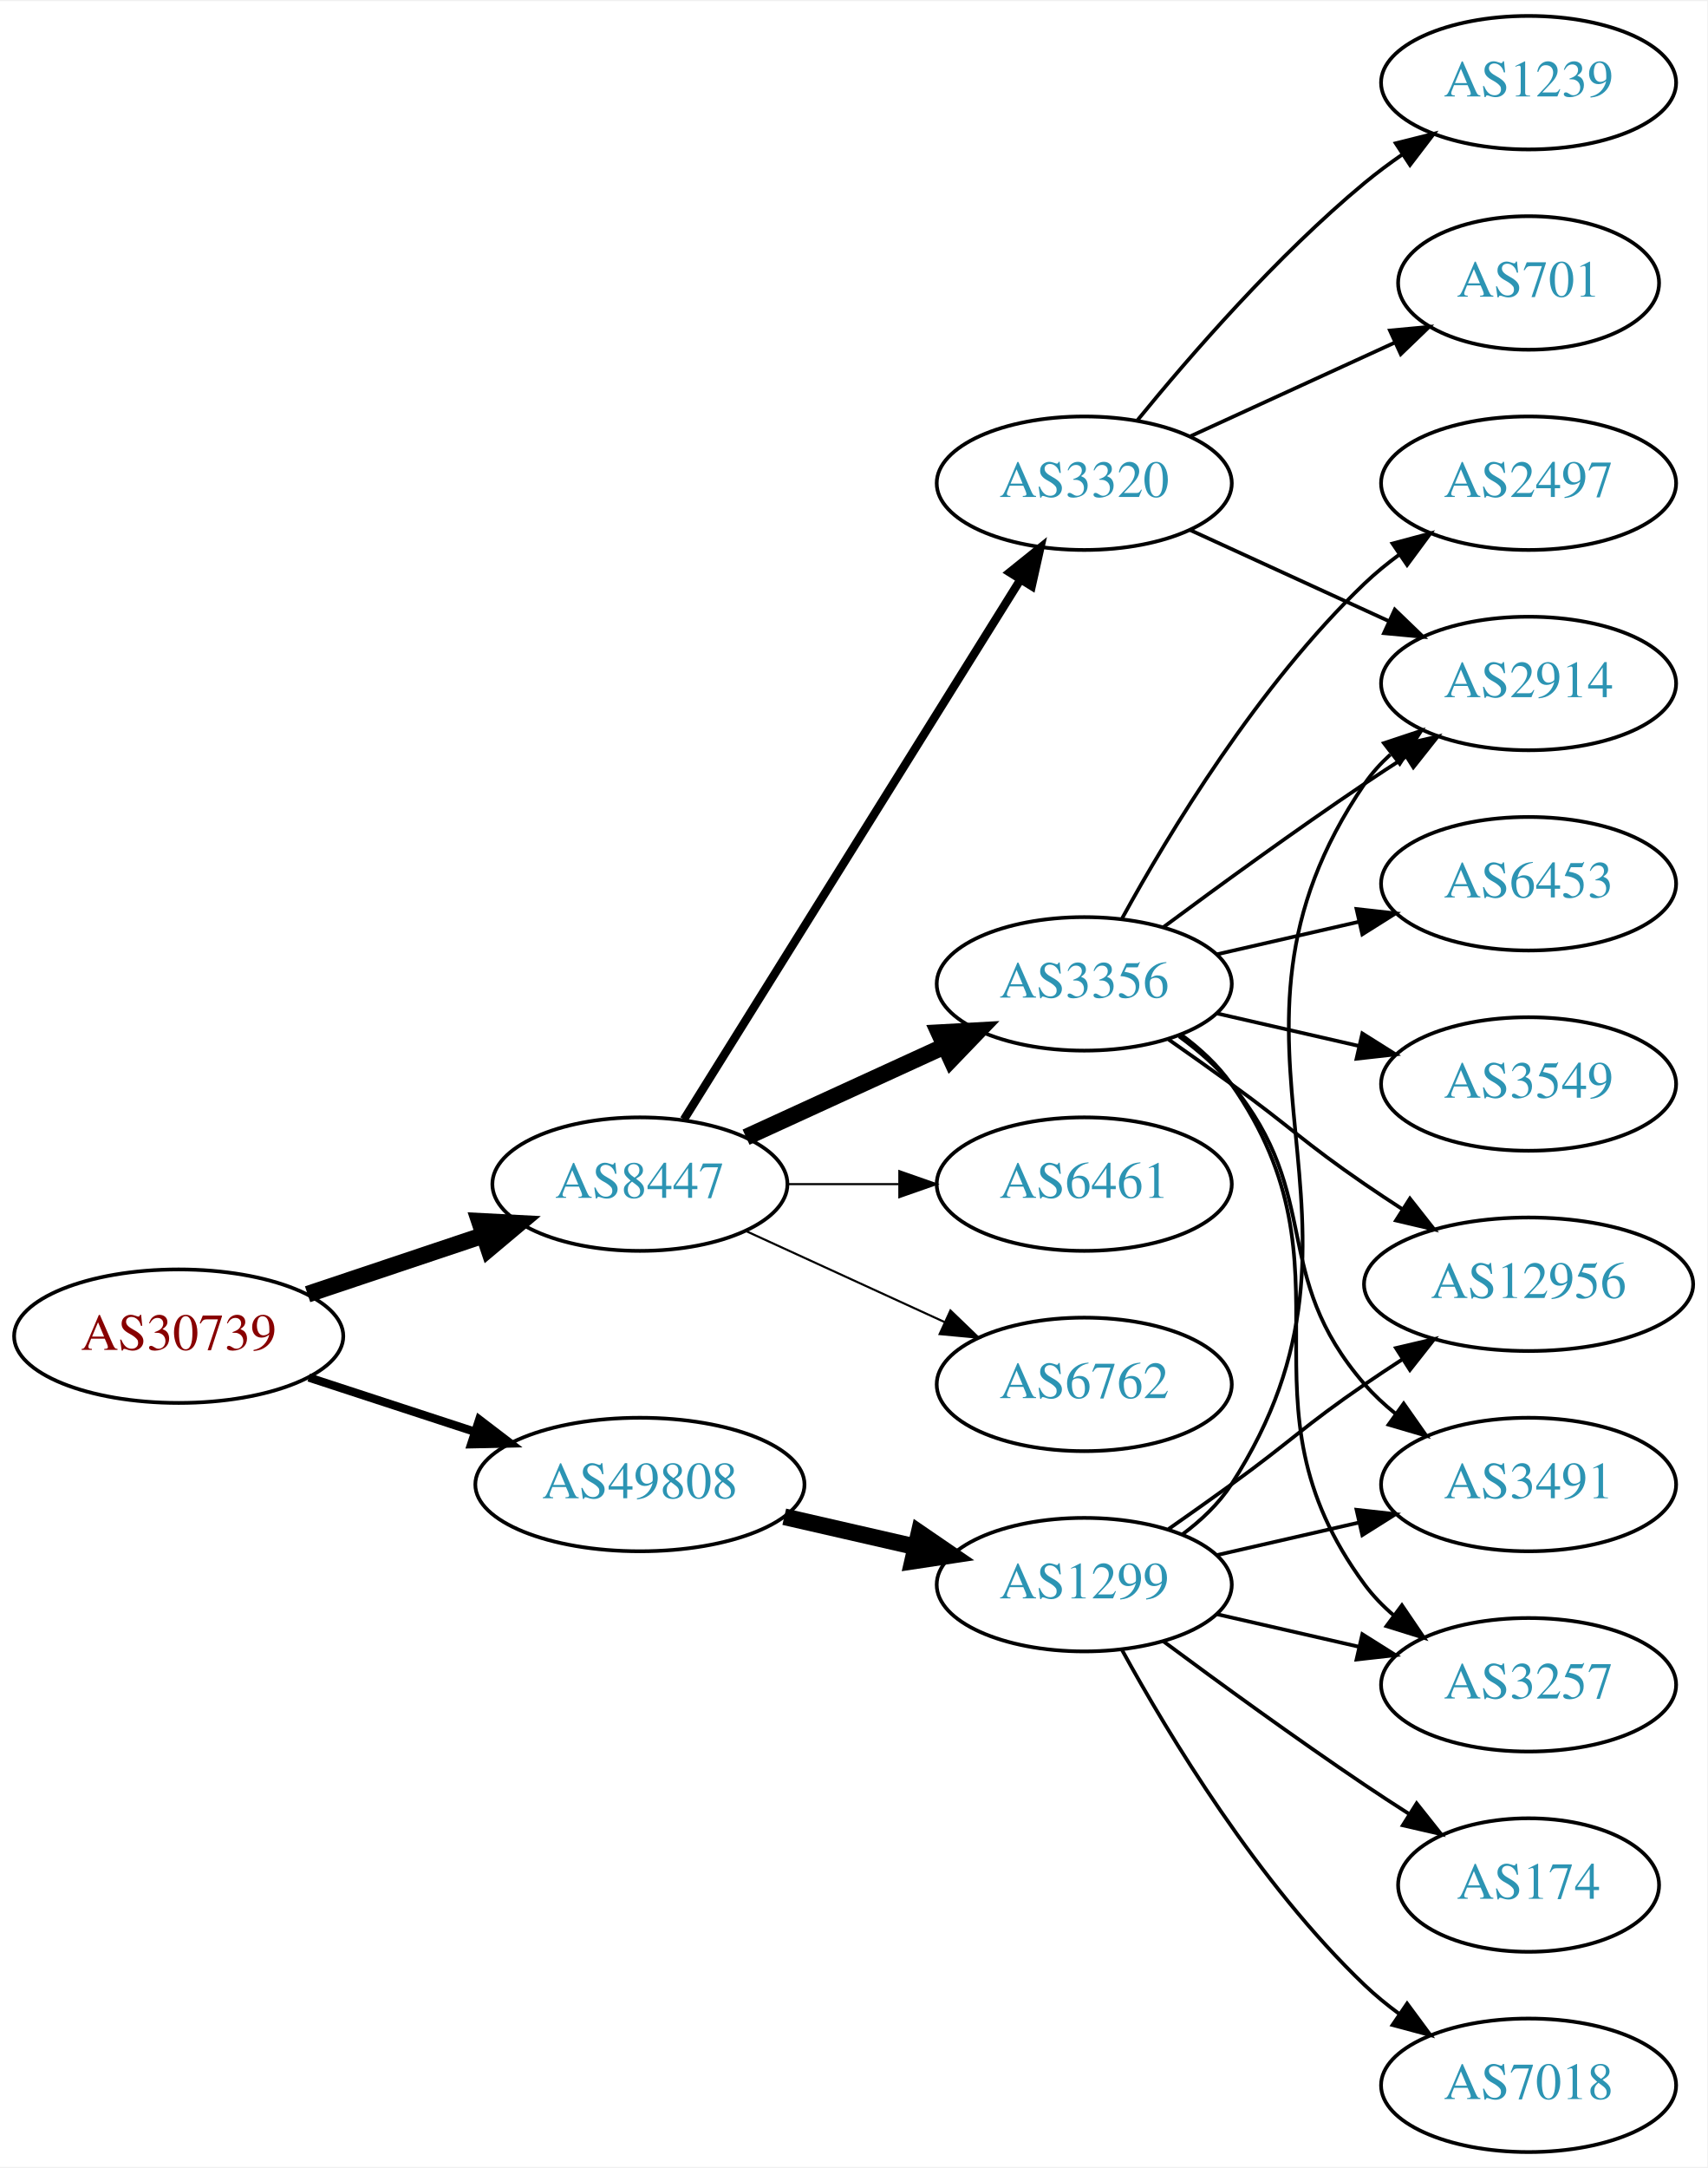
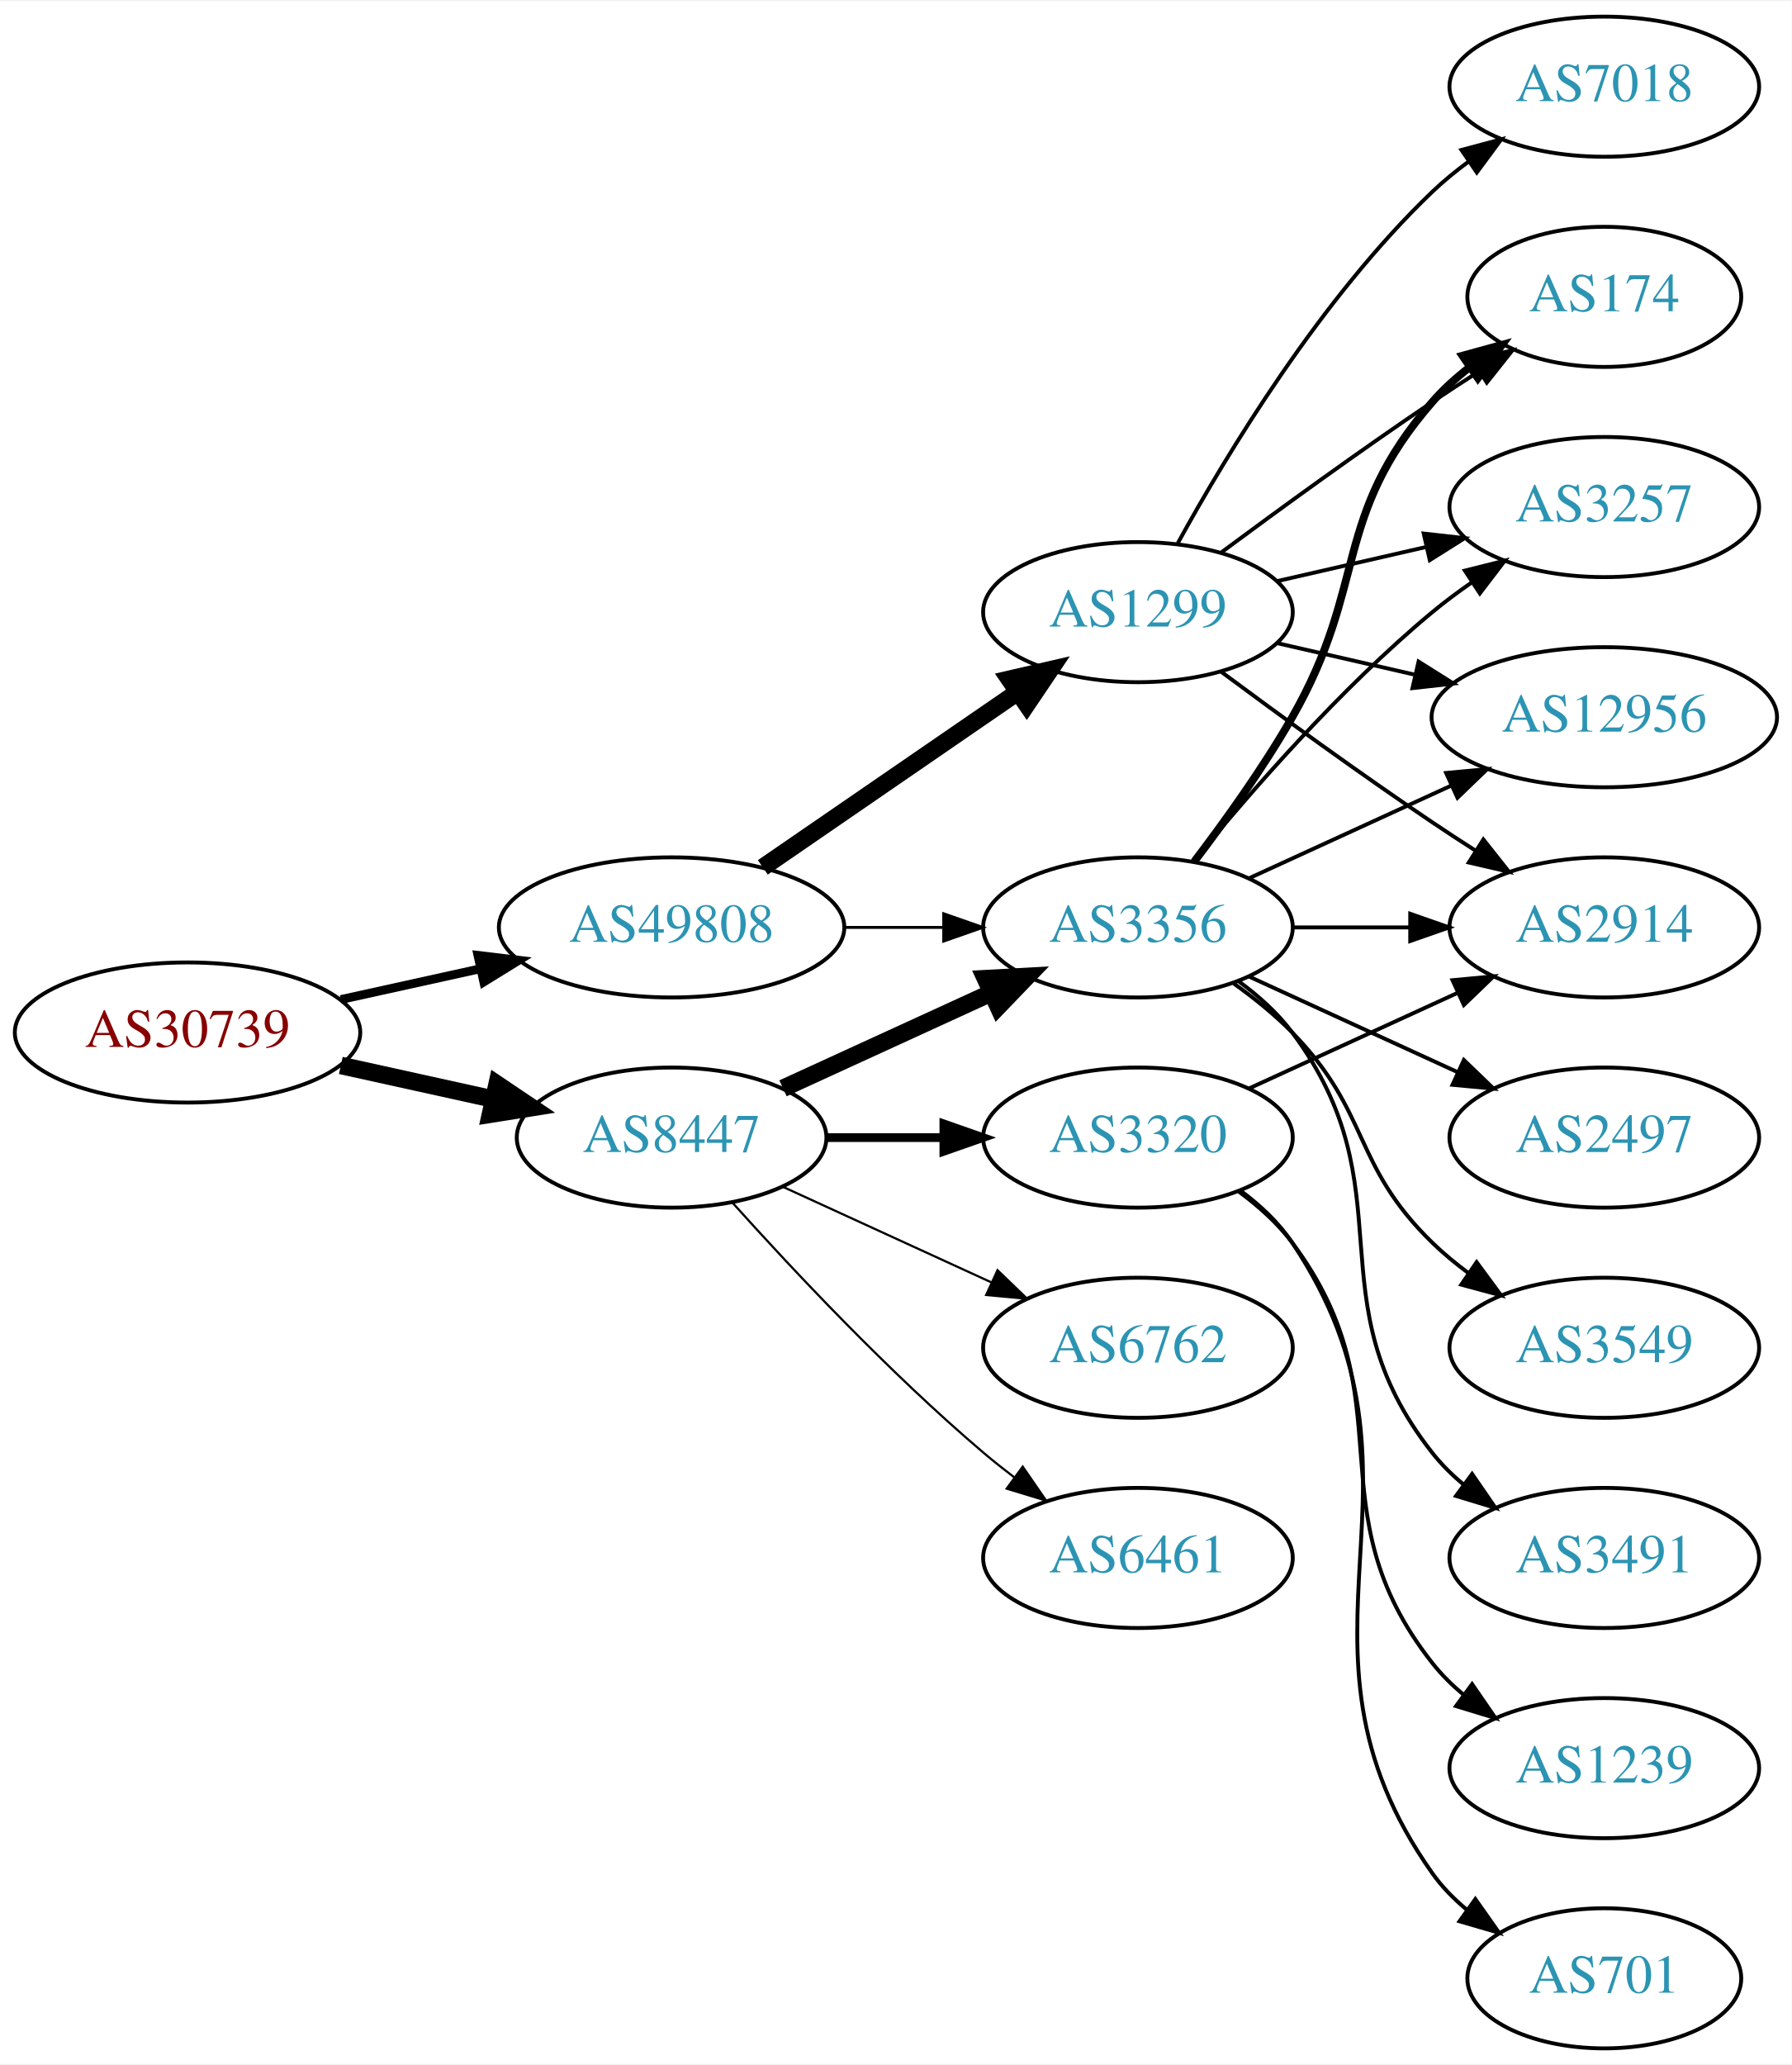
- <svg xmlns="http://www.w3.org/2000/svg" xmlns:xlink="http://www.w3.org/1999/xlink" width="460pt" height="584pt" viewBox="0.00 0.00 460.47 584.00">
-   <g id="graph0" class="graph" transform="scale(1 1) rotate(0) translate(4 580)">
-     <polygon fill="white" stroke="none" points="-4,4 -4,-580 456.469,-580 456.469,4 -4,4" />
+ <svg xmlns="http://www.w3.org/2000/svg" xmlns:xlink="http://www.w3.org/1999/xlink" width="460pt" height="530pt" viewBox="0.00 0.00 460.47 530.00">
+   <g id="graph0" class="graph" transform="scale(1 1) rotate(0) translate(4 526)">
+     <polygon fill="white" stroke="none" points="-4,4 -4,-526 456.469,-526 456.469,4 -4,4" />
    <g id="node1" class="node">
      <g id="a_node1">
        <a xlink:href="/asn/30739" xlink:title="AS30739 ~ Lenzing AG [AT]">
-           <ellipse fill="#ffffff" stroke="black" cx="44.196" cy="-220" rx="44.393" ry="18" />
-           <text text-anchor="middle" x="44.196" y="-216.3" font-family="Times,serif" font-size="14.00" fill="#880000">AS30739</text>
+           <ellipse fill="#ffffff" stroke="black" cx="44.196" cy="-261" rx="44.393" ry="18" />
+           <text text-anchor="middle" x="44.196" y="-257.3" font-family="Times,serif" font-size="14.00" fill="#880000">AS30739</text>
        </a>
      </g>
    </g>
    <g id="node2" class="node">
      <g id="a_node2">
        <a xlink:href="/asn/8447" xlink:title="AS8447 ~ A1 Telekom Austria AG [AT]">
-           <ellipse fill="#ffffff" stroke="black" cx="168.588" cy="-261" rx="39.794" ry="18" />
-           <text text-anchor="middle" x="168.588" y="-257.3" font-family="Times,serif" font-size="14.00" fill="#2c94b3">AS8447</text>
+           <ellipse fill="#ffffff" stroke="black" cx="168.588" cy="-234" rx="39.794" ry="18" />
+           <text text-anchor="middle" x="168.588" y="-230.3" font-family="Times,serif" font-size="14.00" fill="#2c94b3">AS8447</text>
        </a>
      </g>
    </g>
    <g id="edge1" class="edge">
-       <path fill="none" stroke="black" stroke-width="4.5" d="M78.964,-231.312C93.591,-236.212 110.853,-241.994 126.239,-247.148" />
-       <polygon fill="black" stroke="black" stroke-width="4.5" points="125.299,-250.986 136.032,-250.429 127.801,-243.519 125.299,-250.986" />
+       <path fill="none" stroke="black" stroke-width="4.5" d="M83.586,-252.531C95.977,-249.798 109.824,-246.743 122.644,-243.915" />
+       <polygon fill="black" stroke="black" stroke-width="4.5" points="123.742,-247.705 132.659,-241.705 122.045,-240.015 123.742,-247.705" />
    </g>
    <g id="node3" class="node">
      <g id="a_node3">
        <a xlink:href="/asn/49808" xlink:title="AS49808 ~ POWERSPEED-AS [AT]">
-           <ellipse fill="#ffffff" stroke="black" cx="168.588" cy="-180" rx="44.393" ry="18" />
-           <text text-anchor="middle" x="168.588" y="-176.3" font-family="Times,serif" font-size="14.00" fill="#2c94b3">AS49808</text>
+           <ellipse fill="#ffffff" stroke="black" cx="168.588" cy="-288" rx="44.393" ry="18" />
+           <text text-anchor="middle" x="168.588" y="-284.3" font-family="Times,serif" font-size="14.00" fill="#2c94b3">AS49808</text>
        </a>
      </g>
    </g>
    <g id="edge2" class="edge">
-       <path fill="none" stroke="black" stroke-width="2.25" d="M79.289,-208.858C93.082,-204.35 109.177,-199.09 123.819,-194.305" />
-       <polygon fill="black" stroke="black" stroke-width="2.25" points="125.26,-197.516 133.678,-191.082 123.085,-190.862 125.26,-197.516" />
+       <path fill="none" stroke="black" stroke-width="2.25" d="M83.586,-269.469C94.978,-271.982 107.6,-274.767 119.525,-277.397" />
+       <polygon fill="black" stroke="black" stroke-width="2.25" points="118.815,-280.825 129.335,-279.561 120.323,-273.989 118.815,-280.825" />
    </g>
    <g id="node4" class="node">
      <g id="a_node4">
-         <a xlink:href="/asn/6762" xlink:title="AS6762 ~ TELECOM ITALIA SPARKLE S.p.A. [IT]">
-           <ellipse fill="#ffffff" stroke="black" cx="288.431" cy="-207" rx="39.794" ry="18" />
-           <text text-anchor="middle" x="288.431" y="-203.3" font-family="Times,serif" font-size="14.00" fill="#2c94b3">AS6762</text>
+         <a xlink:href="/asn/3320" xlink:title="AS3320 ~ DTAG [DE]">
+           <ellipse fill="#ffffff" stroke="black" cx="288.431" cy="-234" rx="39.794" ry="18" />
+           <text text-anchor="middle" x="288.431" y="-230.3" font-family="Times,serif" font-size="14.00" fill="#2c94b3">AS3320</text>
        </a>
      </g>
    </g>
    <g id="edge3" class="edge">
-       <path fill="none" stroke="black" stroke-width="0.562" d="M197.217,-248.339C213.174,-241.027 233.445,-231.739 250.727,-223.819" />
-       <polygon fill="black" stroke="black" stroke-width="0.562" points="252.342,-226.929 259.975,-219.581 249.426,-220.565 252.342,-226.929" />
+       <path fill="none" stroke="black" stroke-width="2.25" d="M208.501,-234C218.054,-234 228.404,-234 238.367,-234" />
+       <polygon fill="black" stroke="black" stroke-width="2.25" points="238.559,-237.5 248.559,-234 238.559,-230.5 238.559,-237.5" />
    </g>
    <g id="node5" class="node">
      <g id="a_node5">
-         <a xlink:href="/asn/3320" xlink:title="AS3320 ~ DTAG [DE]">
-           <ellipse fill="#ffffff" stroke="black" cx="288.431" cy="-450" rx="39.794" ry="18" />
-           <text text-anchor="middle" x="288.431" y="-446.3" font-family="Times,serif" font-size="14.00" fill="#2c94b3">AS3320</text>
+         <a xlink:href="/asn/3356" xlink:title="AS3356 ~ Level 3 Parent, LLC [US]">
+           <ellipse fill="#ffffff" stroke="black" cx="288.431" cy="-288" rx="39.794" ry="18" />
+           <text text-anchor="middle" x="288.431" y="-284.3" font-family="Times,serif" font-size="14.00" fill="#2c94b3">AS3356</text>
        </a>
      </g>
    </g>
    <g id="edge4" class="edge">
-       <path fill="none" stroke="black" stroke-width="2.25" d="M180.463,-278.442C201.247,-311.775 246.707,-384.686 271.136,-423.866" />
-       <polygon fill="black" stroke="black" stroke-width="2.25" points="268.321,-425.966 276.582,-432.6 274.261,-422.263 268.321,-425.966" />
+       <path fill="none" stroke="black" stroke-width="4.5" d="M197.217,-246.661C213.174,-253.973 233.445,-263.261 250.727,-271.181" />
+       <polygon fill="black" stroke="black" stroke-width="4.5" points="249.244,-274.832 259.975,-275.419 252.524,-267.673 249.244,-274.832" />
    </g>
    <g id="node6" class="node">
      <g id="a_node6">
-         <a xlink:href="/asn/3356" xlink:title="AS3356 ~ Level 3 Parent, LLC [US]">
-           <ellipse fill="#ffffff" stroke="black" cx="288.431" cy="-315" rx="39.794" ry="18" />
-           <text text-anchor="middle" x="288.431" y="-311.3" font-family="Times,serif" font-size="14.00" fill="#2c94b3">AS3356</text>
+         <a xlink:href="/asn/6762" xlink:title="AS6762 ~ TELECOM ITALIA SPARKLE S.p.A. [IT]">
+           <ellipse fill="#ffffff" stroke="black" cx="288.431" cy="-180" rx="39.794" ry="18" />
+           <text text-anchor="middle" x="288.431" y="-176.3" font-family="Times,serif" font-size="14.00" fill="#2c94b3">AS6762</text>
        </a>
      </g>
    </g>
    <g id="edge5" class="edge">
-       <path fill="none" stroke="black" stroke-width="4.5" d="M197.217,-273.661C213.174,-280.973 233.445,-290.261 250.727,-298.181" />
-       <polygon fill="black" stroke="black" stroke-width="4.5" points="249.244,-301.832 259.975,-302.419 252.524,-294.673 249.244,-301.832" />
+       <path fill="none" stroke="black" stroke-width="0.562" d="M197.217,-221.339C213.174,-214.027 233.445,-204.739 250.727,-196.819" />
+       <polygon fill="black" stroke="black" stroke-width="0.562" points="252.342,-199.929 259.975,-192.581 249.426,-193.565 252.342,-199.929" />
    </g>
    <g id="node7" class="node">
      <g id="a_node7">
        <a xlink:href="/asn/6461" xlink:title="AS6461 ~ Zayo Bandwidth [US]">
-           <ellipse fill="#ffffff" stroke="black" cx="288.431" cy="-261" rx="39.794" ry="18" />
-           <text text-anchor="middle" x="288.431" y="-257.3" font-family="Times,serif" font-size="14.00" fill="#2c94b3">AS6461</text>
+           <ellipse fill="#ffffff" stroke="black" cx="288.431" cy="-126" rx="39.794" ry="18" />
+           <text text-anchor="middle" x="288.431" y="-122.3" font-family="Times,serif" font-size="14.00" fill="#2c94b3">AS6461</text>
        </a>
      </g>
    </g>
    <g id="edge6" class="edge">
-       <path fill="none" stroke="black" stroke-width="0.562" d="M208.501,-261C218.054,-261 228.404,-261 238.367,-261" />
-       <polygon fill="black" stroke="black" stroke-width="0.562" points="238.559,-264.5 248.559,-261 238.559,-257.5 238.559,-264.5" />
+       <path fill="none" stroke="black" stroke-width="0.562" d="M184.234,-217.275C199.535,-200.235 224.632,-173.477 248.784,-153 251.281,-150.883 253.942,-148.768 256.653,-146.707" />
+       <polygon fill="black" stroke="black" stroke-width="0.562" points="258.819,-149.459 264.83,-140.734 254.69,-143.806 258.819,-149.459" />
+     </g>
+     <g id="edge18" class="edge">
+       <path fill="none" stroke="black" stroke-width="0.75" d="M212.799,-288C221.112,-288 229.875,-288 238.357,-288" />
+       <polygon fill="black" stroke="black" stroke-width="0.75" points="238.516,-291.5 248.516,-288 238.516,-284.5 238.516,-291.5" />
    </g>
    <g id="node17" class="node">
      <g id="a_node17">
        <a xlink:href="/asn/1299" xlink:title="AS1299 ~ Telia Carrier [EU]">
-           <ellipse fill="#ffffff" stroke="black" cx="288.431" cy="-153" rx="39.794" ry="18" />
-           <text text-anchor="middle" x="288.431" y="-149.3" font-family="Times,serif" font-size="14.00" fill="#2c94b3">AS1299</text>
+           <ellipse fill="#ffffff" stroke="black" cx="288.431" cy="-369" rx="39.794" ry="18" />
+           <text text-anchor="middle" x="288.431" y="-365.3" font-family="Times,serif" font-size="14.00" fill="#2c94b3">AS1299</text>
        </a>
      </g>
    </g>
    <g id="edge17" class="edge">
-       <path fill="none" stroke="black" stroke-width="4.5" d="M207.523,-171.308C218.764,-168.733 231.176,-165.889 242.799,-163.226" />
-       <polygon fill="black" stroke="black" stroke-width="4.5" points="243.893,-167.015 252.761,-160.943 242.134,-159.339 243.893,-167.015" />
+       <path fill="none" stroke="black" stroke-width="4.5" d="M192.031,-303.426C210.612,-316.198 237.173,-334.455 257.553,-348.463" />
+       <polygon fill="black" stroke="black" stroke-width="4.5" points="255.396,-351.758 265.867,-354.178 259.856,-345.269 255.396,-351.758" />
    </g>
    <g id="node8" class="node">
      <g id="a_node8">
        <a xlink:href="/asn/2914" xlink:title="AS2914 ~ NTT America, Inc. [US]">
-           <ellipse fill="#ffffff" stroke="black" cx="408.273" cy="-396" rx="39.794" ry="18" />
-           <text text-anchor="middle" x="408.273" y="-392.3" font-family="Times,serif" font-size="14.00" fill="#2c94b3">AS2914</text>
+           <ellipse fill="#ffffff" stroke="black" cx="408.273" cy="-288" rx="39.794" ry="18" />
+           <text text-anchor="middle" x="408.273" y="-284.3" font-family="Times,serif" font-size="14.00" fill="#2c94b3">AS2914</text>
        </a>
      </g>
    </g>
    <g id="edge7" class="edge">
-       <path fill="none" stroke="black" d="M317.06,-437.339C333.017,-430.027 353.287,-420.739 370.57,-412.819" />
-       <polygon fill="black" stroke="black" points="372.185,-415.929 379.818,-408.581 369.269,-409.565 372.185,-415.929" />
+       <path fill="none" stroke="black" d="M317.06,-246.661C333.017,-253.973 353.287,-263.261 370.57,-271.181" />
+       <polygon fill="black" stroke="black" points="369.269,-274.435 379.818,-275.419 372.185,-268.071 369.269,-274.435" />
    </g>
    <g id="node9" class="node">
      <g id="a_node9">
        <a xlink:href="/asn/1239" xlink:title="AS1239 ~ Sprint [US]">
-           <ellipse fill="#ffffff" stroke="black" cx="408.273" cy="-558" rx="39.794" ry="18" />
-           <text text-anchor="middle" x="408.273" y="-554.3" font-family="Times,serif" font-size="14.00" fill="#2c94b3">AS1239</text>
+           <ellipse fill="#ffffff" stroke="black" cx="408.273" cy="-72" rx="39.794" ry="18" />
+           <text text-anchor="middle" x="408.273" y="-68.3" font-family="Times,serif" font-size="14.00" fill="#2c94b3">AS1239</text>
        </a>
      </g>
    </g>
    <g id="edge8" class="edge">
-       <path fill="none" stroke="black" d="M302.85,-467.065C316.964,-484.375 340.379,-511.345 364.077,-531 367.294,-533.668 370.794,-536.27 374.365,-538.741" />
-       <polygon fill="black" stroke="black" points="372.442,-541.666 382.721,-544.236 376.288,-535.817 372.442,-541.666" />
+       <path fill="none" stroke="black" d="M314.362,-220.118C319.438,-216.389 324.356,-211.984 328.077,-207 358.349,-166.458 332.779,-138.754 364.077,-99 366.402,-96.047 369.146,-93.33 372.105,-90.853" />
+       <polygon fill="black" stroke="black" points="374.298,-93.585 380.302,-84.855 370.165,-87.936 374.298,-93.585" />
    </g>
    <g id="node10" class="node">
      <g id="a_node10">
        <a xlink:href="/asn/701" xlink:title="AS701 ~ UUNET [US]">
-           <ellipse fill="#ffffff" stroke="black" cx="408.273" cy="-504" rx="35.194" ry="18" />
-           <text text-anchor="middle" x="408.273" y="-500.3" font-family="Times,serif" font-size="14.00" fill="#2c94b3">AS701</text>
+           <ellipse fill="#ffffff" stroke="black" cx="408.273" cy="-18" rx="35.194" ry="18" />
+           <text text-anchor="middle" x="408.273" y="-14.3" font-family="Times,serif" font-size="14.00" fill="#2c94b3">AS701</text>
        </a>
      </g>
    </g>
    <g id="edge9" class="edge">
-       <path fill="none" stroke="black" d="M317.06,-462.661C333.476,-470.183 354.457,-479.798 372.054,-487.861" />
-       <polygon fill="black" stroke="black" points="370.883,-491.174 381.432,-492.158 373.799,-484.811 370.883,-491.174" />
-     </g>
-     <g id="edge11" class="edge">
-       <path fill="none" stroke="black" d="M309.761,-330.277C324.623,-341.304 345.368,-356.407 364.077,-369 367.626,-371.389 371.377,-373.839 375.125,-376.242" />
-       <polygon fill="black" stroke="black" points="373.451,-379.325 383.774,-381.712 377.193,-373.409 373.451,-379.325" />
+       <path fill="none" stroke="black" d="M314.75,-220.393C319.806,-216.649 324.617,-212.169 328.077,-207 369.102,-145.706 321.498,-105.225 364.077,-45 366.547,-41.507 369.626,-38.37 372.995,-35.579" />
+       <polygon fill="black" stroke="black" points="375.134,-38.352 381.235,-29.69 371.064,-32.657 375.134,-38.352" />
+     </g>
+     <g id="edge13" class="edge">
+       <path fill="none" stroke="black" d="M328.343,-288C337.897,-288 348.246,-288 358.209,-288" />
+       <polygon fill="black" stroke="black" points="358.402,-291.5 368.402,-288 358.402,-284.5 358.402,-291.5" />
    </g>
    <g id="node11" class="node">
      <g id="a_node11">
-         <a xlink:href="/asn/12956" xlink:title="AS12956 ~ TELXIUS [ES]">
-           <ellipse fill="#ffffff" stroke="black" cx="408.273" cy="-234" rx="44.393" ry="18" />
-           <text text-anchor="middle" x="408.273" y="-230.3" font-family="Times,serif" font-size="14.00" fill="#2c94b3">AS12956</text>
+         <a xlink:href="/asn/174" xlink:title="AS174 ~ Cogent Communications [US]">
+           <ellipse fill="#ffffff" stroke="black" cx="408.273" cy="-450" rx="35.194" ry="18" />
+           <text text-anchor="middle" x="408.273" y="-446.3" font-family="Times,serif" font-size="14.00" fill="#2c94b3">AS174</text>
        </a>
      </g>
    </g>
    <g id="edge10" class="edge">
-       <path fill="none" stroke="black" d="M311.188,-299.991C316.722,-296.121 322.641,-291.936 328.077,-288 344.277,-276.271 347.583,-272.311 364.077,-261 367.348,-258.757 370.798,-256.472 374.265,-254.227" />
-       <polygon fill="black" stroke="black" points="376.266,-257.102 382.823,-248.78 372.507,-251.197 376.266,-257.102" />
+       <path fill="none" stroke="black" stroke-width="2" d="M302.892,-304.913C310.785,-315.27 320.634,-328.992 328.077,-342 347.642,-376.194 338.243,-393.258 364.077,-423 366.883,-426.23 370.17,-429.203 373.658,-431.902" />
+       <polygon fill="black" stroke="black" stroke-width="2" points="371.81,-434.879 382.025,-437.69 375.792,-429.122 371.81,-434.879" />
    </g>
    <g id="node12" class="node">
      <g id="a_node12">
-         <a xlink:href="/asn/3491" xlink:title="AS3491 ~ PCCW Global, Inc. [US]">
-           <ellipse fill="#ffffff" stroke="black" cx="408.273" cy="-180" rx="39.794" ry="18" />
-           <text text-anchor="middle" x="408.273" y="-176.3" font-family="Times,serif" font-size="14.00" fill="#2c94b3">AS3491</text>
-         </a>
-       </g>
-     </g>
-     <g id="edge12" class="edge">
-       <path fill="none" stroke="black" d="M314.012,-300.844C319.106,-297.128 324.12,-292.799 328.077,-288 353.142,-257.606 338.243,-236.742 364.077,-207 366.542,-204.162 369.379,-201.523 372.397,-199.094" />
-       <polygon fill="black" stroke="black" points="374.583,-201.833 380.675,-193.164 370.507,-196.142 374.583,-201.833" />
+         <a xlink:href="/asn/2497" xlink:title="AS2497 ~ Internet Initiative Japan Inc. [JP]">
+           <ellipse fill="#ffffff" stroke="black" cx="408.273" cy="-234" rx="39.794" ry="18" />
+           <text text-anchor="middle" x="408.273" y="-230.3" font-family="Times,serif" font-size="14.00" fill="#2c94b3">AS2497</text>
+         </a>
+       </g>
+     </g>
+     <g id="edge11" class="edge">
+       <path fill="none" stroke="black" d="M317.06,-275.339C333.017,-268.027 353.287,-258.739 370.57,-250.819" />
+       <polygon fill="black" stroke="black" points="372.185,-253.929 379.818,-246.581 369.269,-247.565 372.185,-253.929" />
    </g>
    <g id="node13" class="node">
      <g id="a_node13">
-         <a xlink:href="/asn/6453" xlink:title="AS6453 ~ TATA COMMUNICATIONS (AMERICA) INC [US]">
-           <ellipse fill="#ffffff" stroke="black" cx="408.273" cy="-342" rx="39.794" ry="18" />
-           <text text-anchor="middle" x="408.273" y="-338.3" font-family="Times,serif" font-size="14.00" fill="#2c94b3">AS6453</text>
-         </a>
-       </g>
-     </g>
-     <g id="edge13" class="edge">
-       <path fill="none" stroke="black" d="M324.15,-322.955C336.15,-325.704 349.771,-328.825 362.463,-331.733" />
-       <polygon fill="black" stroke="black" points="361.866,-335.187 372.395,-334.009 363.429,-328.364 361.866,-335.187" />
+         <a xlink:href="/asn/3257" xlink:title="AS3257 ~ GTT [DE]">
+           <ellipse fill="#ffffff" stroke="black" cx="408.273" cy="-396" rx="39.794" ry="18" />
+           <text text-anchor="middle" x="408.273" y="-392.3" font-family="Times,serif" font-size="14.00" fill="#2c94b3">AS3257</text>
+         </a>
+       </g>
+     </g>
+     <g id="edge12" class="edge">
+       <path fill="none" stroke="black" d="M302.85,-305.065C316.964,-322.375 340.379,-349.345 364.077,-369 367.294,-371.668 370.794,-374.27 374.365,-376.741" />
+       <polygon fill="black" stroke="black" points="372.442,-379.666 382.721,-382.236 376.288,-373.817 372.442,-379.666" />
    </g>
    <g id="node14" class="node">
      <g id="a_node14">
-         <a xlink:href="/asn/3549" xlink:title="AS3549 ~ Level 3 Parent, LLC [US]">
-           <ellipse fill="#ffffff" stroke="black" cx="408.273" cy="-288" rx="39.794" ry="18" />
-           <text text-anchor="middle" x="408.273" y="-284.3" font-family="Times,serif" font-size="14.00" fill="#2c94b3">AS3549</text>
+         <a xlink:href="/asn/12956" xlink:title="AS12956 ~ TELXIUS [ES]">
+           <ellipse fill="#ffffff" stroke="black" cx="408.273" cy="-342" rx="44.393" ry="18" />
+           <text text-anchor="middle" x="408.273" y="-338.3" font-family="Times,serif" font-size="14.00" fill="#2c94b3">AS12956</text>
        </a>
      </g>
    </g>
    <g id="edge14" class="edge">
-       <path fill="none" stroke="black" d="M324.15,-307.045C336.15,-304.296 349.771,-301.175 362.463,-298.267" />
-       <polygon fill="black" stroke="black" points="363.429,-301.636 372.395,-295.991 361.866,-294.813 363.429,-301.636" />
+       <path fill="none" stroke="black" d="M317.06,-300.661C332.557,-307.762 352.124,-316.728 369.071,-324.494" />
+       <polygon fill="black" stroke="black" points="367.624,-327.681 378.173,-328.665 370.54,-321.317 367.624,-327.681" />
    </g>
    <g id="node15" class="node">
      <g id="a_node15">
-         <a xlink:href="/asn/2497" xlink:title="AS2497 ~ Internet Initiative Japan Inc. [JP]">
-           <ellipse fill="#ffffff" stroke="black" cx="408.273" cy="-450" rx="39.794" ry="18" />
-           <text text-anchor="middle" x="408.273" y="-446.3" font-family="Times,serif" font-size="14.00" fill="#2c94b3">AS2497</text>
+         <a xlink:href="/asn/3549" xlink:title="AS3549 ~ Level 3 Parent, LLC [US]">
+           <ellipse fill="#ffffff" stroke="black" cx="408.273" cy="-180" rx="39.794" ry="18" />
+           <text text-anchor="middle" x="408.273" y="-176.3" font-family="Times,serif" font-size="14.00" fill="#2c94b3">AS3549</text>
        </a>
      </g>
    </g>
    <g id="edge15" class="edge">
-       <path fill="none" stroke="black" d="M298.672,-332.713C311.218,-355.561 335.394,-395.611 364.077,-423 366.946,-425.739 370.134,-428.347 373.443,-430.785" />
-       <polygon fill="black" stroke="black" points="371.567,-433.742 381.803,-436.477 375.507,-427.956 371.567,-433.742" />
+       <path fill="none" stroke="black" d="M313.025,-273.611C318.281,-269.852 323.613,-265.563 328.077,-261 348.25,-240.383 343.384,-227.094 364.077,-207 366.922,-204.237 370.096,-201.614 373.396,-199.166" />
+       <polygon fill="black" stroke="black" points="375.462,-201.994 381.744,-193.462 371.513,-196.214 375.462,-201.994" />
    </g>
    <g id="node16" class="node">
      <g id="a_node16">
-         <a xlink:href="/asn/3257" xlink:title="AS3257 ~ GTT [DE]">
+         <a xlink:href="/asn/3491" xlink:title="AS3491 ~ PCCW Global, Inc. [US]">
          <ellipse fill="#ffffff" stroke="black" cx="408.273" cy="-126" rx="39.794" ry="18" />
-           <text text-anchor="middle" x="408.273" y="-122.3" font-family="Times,serif" font-size="14.00" fill="#2c94b3">AS3257</text>
+           <text text-anchor="middle" x="408.273" y="-122.3" font-family="Times,serif" font-size="14.00" fill="#2c94b3">AS3491</text>
        </a>
      </g>
    </g>
    <g id="edge16" class="edge">
-       <path fill="none" stroke="black" d="M314.59,-301.284C319.654,-297.545 324.51,-293.096 328.077,-288 363.691,-237.131 327.174,-202.941 364.077,-153 366.311,-149.977 368.994,-147.214 371.914,-144.707" />
-       <polygon fill="black" stroke="black" points="374.109,-147.437 380.058,-138.669 369.94,-141.814 374.109,-147.437" />
+       <path fill="none" stroke="black" d="M314.362,-274.118C319.438,-270.389 324.356,-265.984 328.077,-261 358.349,-220.458 332.779,-192.754 364.077,-153 366.402,-150.047 369.146,-147.33 372.105,-144.853" />
+       <polygon fill="black" stroke="black" points="374.298,-147.585 380.302,-138.855 370.165,-141.936 374.298,-147.585" />
+     </g>
+     <g id="edge19" class="edge">
+       <path fill="none" stroke="black" d="M309.761,-353.723C324.623,-342.696 345.368,-327.593 364.077,-315 367.626,-312.611 371.377,-310.161 375.125,-307.758" />
+       <polygon fill="black" stroke="black" points="377.193,-310.591 383.774,-302.288 373.451,-304.675 377.193,-310.591" />
+     </g>
+     <g id="edge20" class="edge">
+       <path fill="none" stroke="black" d="M309.761,-384.277C324.623,-395.304 345.368,-410.407 364.077,-423 367.895,-425.569 371.945,-428.21 375.975,-430.786" />
+       <polygon fill="black" stroke="black" points="374.344,-433.895 384.669,-436.271 378.079,-427.975 374.344,-433.895" />
+     </g>
+     <g id="edge21" class="edge">
+       <path fill="none" stroke="black" d="M324.15,-376.955C336.15,-379.704 349.771,-382.825 362.463,-385.733" />
+       <polygon fill="black" stroke="black" points="361.866,-389.187 372.395,-388.009 363.429,-382.364 361.866,-389.187" />
    </g>
    <g id="edge23" class="edge">
-       <path fill="none" stroke="black" d="M314.867,-166.53C319.917,-170.278 324.696,-174.779 328.077,-180 374.552,-251.778 315.781,-298.434 364.077,-369 366.025,-371.846 368.382,-374.452 370.978,-376.824" />
-       <polygon fill="black" stroke="black" points="369.257,-379.917 379.315,-383.249 373.53,-374.372 369.257,-379.917" />
-     </g>
-     <g id="edge19" class="edge">
-       <path fill="none" stroke="black" d="M311.188,-168.009C316.722,-171.879 322.641,-176.064 328.077,-180 344.277,-191.729 347.583,-195.689 364.077,-207 367.348,-209.243 370.798,-211.528 374.265,-213.773" />
-       <polygon fill="black" stroke="black" points="372.507,-216.803 382.823,-219.22 376.266,-210.898 372.507,-216.803" />
-     </g>
-     <g id="edge22" class="edge">
-       <path fill="none" stroke="black" d="M324.15,-160.955C336.15,-163.704 349.771,-166.825 362.463,-169.733" />
-       <polygon fill="black" stroke="black" points="361.866,-173.187 372.395,-172.009 363.429,-166.364 361.866,-173.187" />
-     </g>
-     <g id="edge21" class="edge">
-       <path fill="none" stroke="black" d="M324.15,-145.045C336.15,-142.296 349.771,-139.175 362.463,-136.267" />
-       <polygon fill="black" stroke="black" points="363.429,-139.636 372.395,-133.991 361.866,-132.813 363.429,-139.636" />
+       <path fill="none" stroke="black" d="M324.15,-361.045C335.289,-358.493 347.824,-355.621 359.717,-352.896" />
+       <polygon fill="black" stroke="black" points="360.545,-356.297 369.511,-350.652 358.982,-349.474 360.545,-356.297" />
    </g>
    <g id="node18" class="node">
      <g id="a_node18">
-         <a xlink:href="/asn/174" xlink:title="AS174 ~ Cogent Communications [US]">
-           <ellipse fill="#ffffff" stroke="black" cx="408.273" cy="-72" rx="35.194" ry="18" />
-           <text text-anchor="middle" x="408.273" y="-68.3" font-family="Times,serif" font-size="14.00" fill="#2c94b3">AS174</text>
-         </a>
-       </g>
-     </g>
-     <g id="edge18" class="edge">
-       <path fill="none" stroke="black" d="M309.761,-137.723C324.623,-126.696 345.368,-111.593 364.077,-99 367.895,-96.43 371.945,-93.79 375.975,-91.214" />
-       <polygon fill="black" stroke="black" points="378.079,-94.025 384.669,-85.729 374.344,-88.105 378.079,-94.025" />
-     </g>
-     <g id="node19" class="node">
-       <g id="a_node19">
        <a xlink:href="/asn/7018" xlink:title="AS7018 ~ AT&amp;T Services, Inc. [US]">
-           <ellipse fill="#ffffff" stroke="black" cx="408.273" cy="-18" rx="39.794" ry="18" />
-           <text text-anchor="middle" x="408.273" y="-14.3" font-family="Times,serif" font-size="14.00" fill="#2c94b3">AS7018</text>
-         </a>
-       </g>
-     </g>
-     <g id="edge20" class="edge">
-       <path fill="none" stroke="black" d="M298.672,-135.287C311.218,-112.439 335.394,-72.389 364.077,-45 366.946,-42.261 370.134,-39.653 373.443,-37.215" />
-       <polygon fill="black" stroke="black" points="375.507,-40.044 381.803,-31.523 371.567,-34.258 375.507,-40.044" />
+           <ellipse fill="#ffffff" stroke="black" cx="408.273" cy="-504" rx="39.794" ry="18" />
+           <text text-anchor="middle" x="408.273" y="-500.3" font-family="Times,serif" font-size="14.00" fill="#2c94b3">AS7018</text>
+         </a>
+       </g>
+     </g>
+     <g id="edge22" class="edge">
+       <path fill="none" stroke="black" d="M298.672,-386.713C311.218,-409.561 335.394,-449.611 364.077,-477 366.946,-479.739 370.134,-482.347 373.443,-484.785" />
+       <polygon fill="black" stroke="black" points="371.567,-487.742 381.803,-490.477 375.507,-481.956 371.567,-487.742" />
    </g>
  </g>
</svg>
